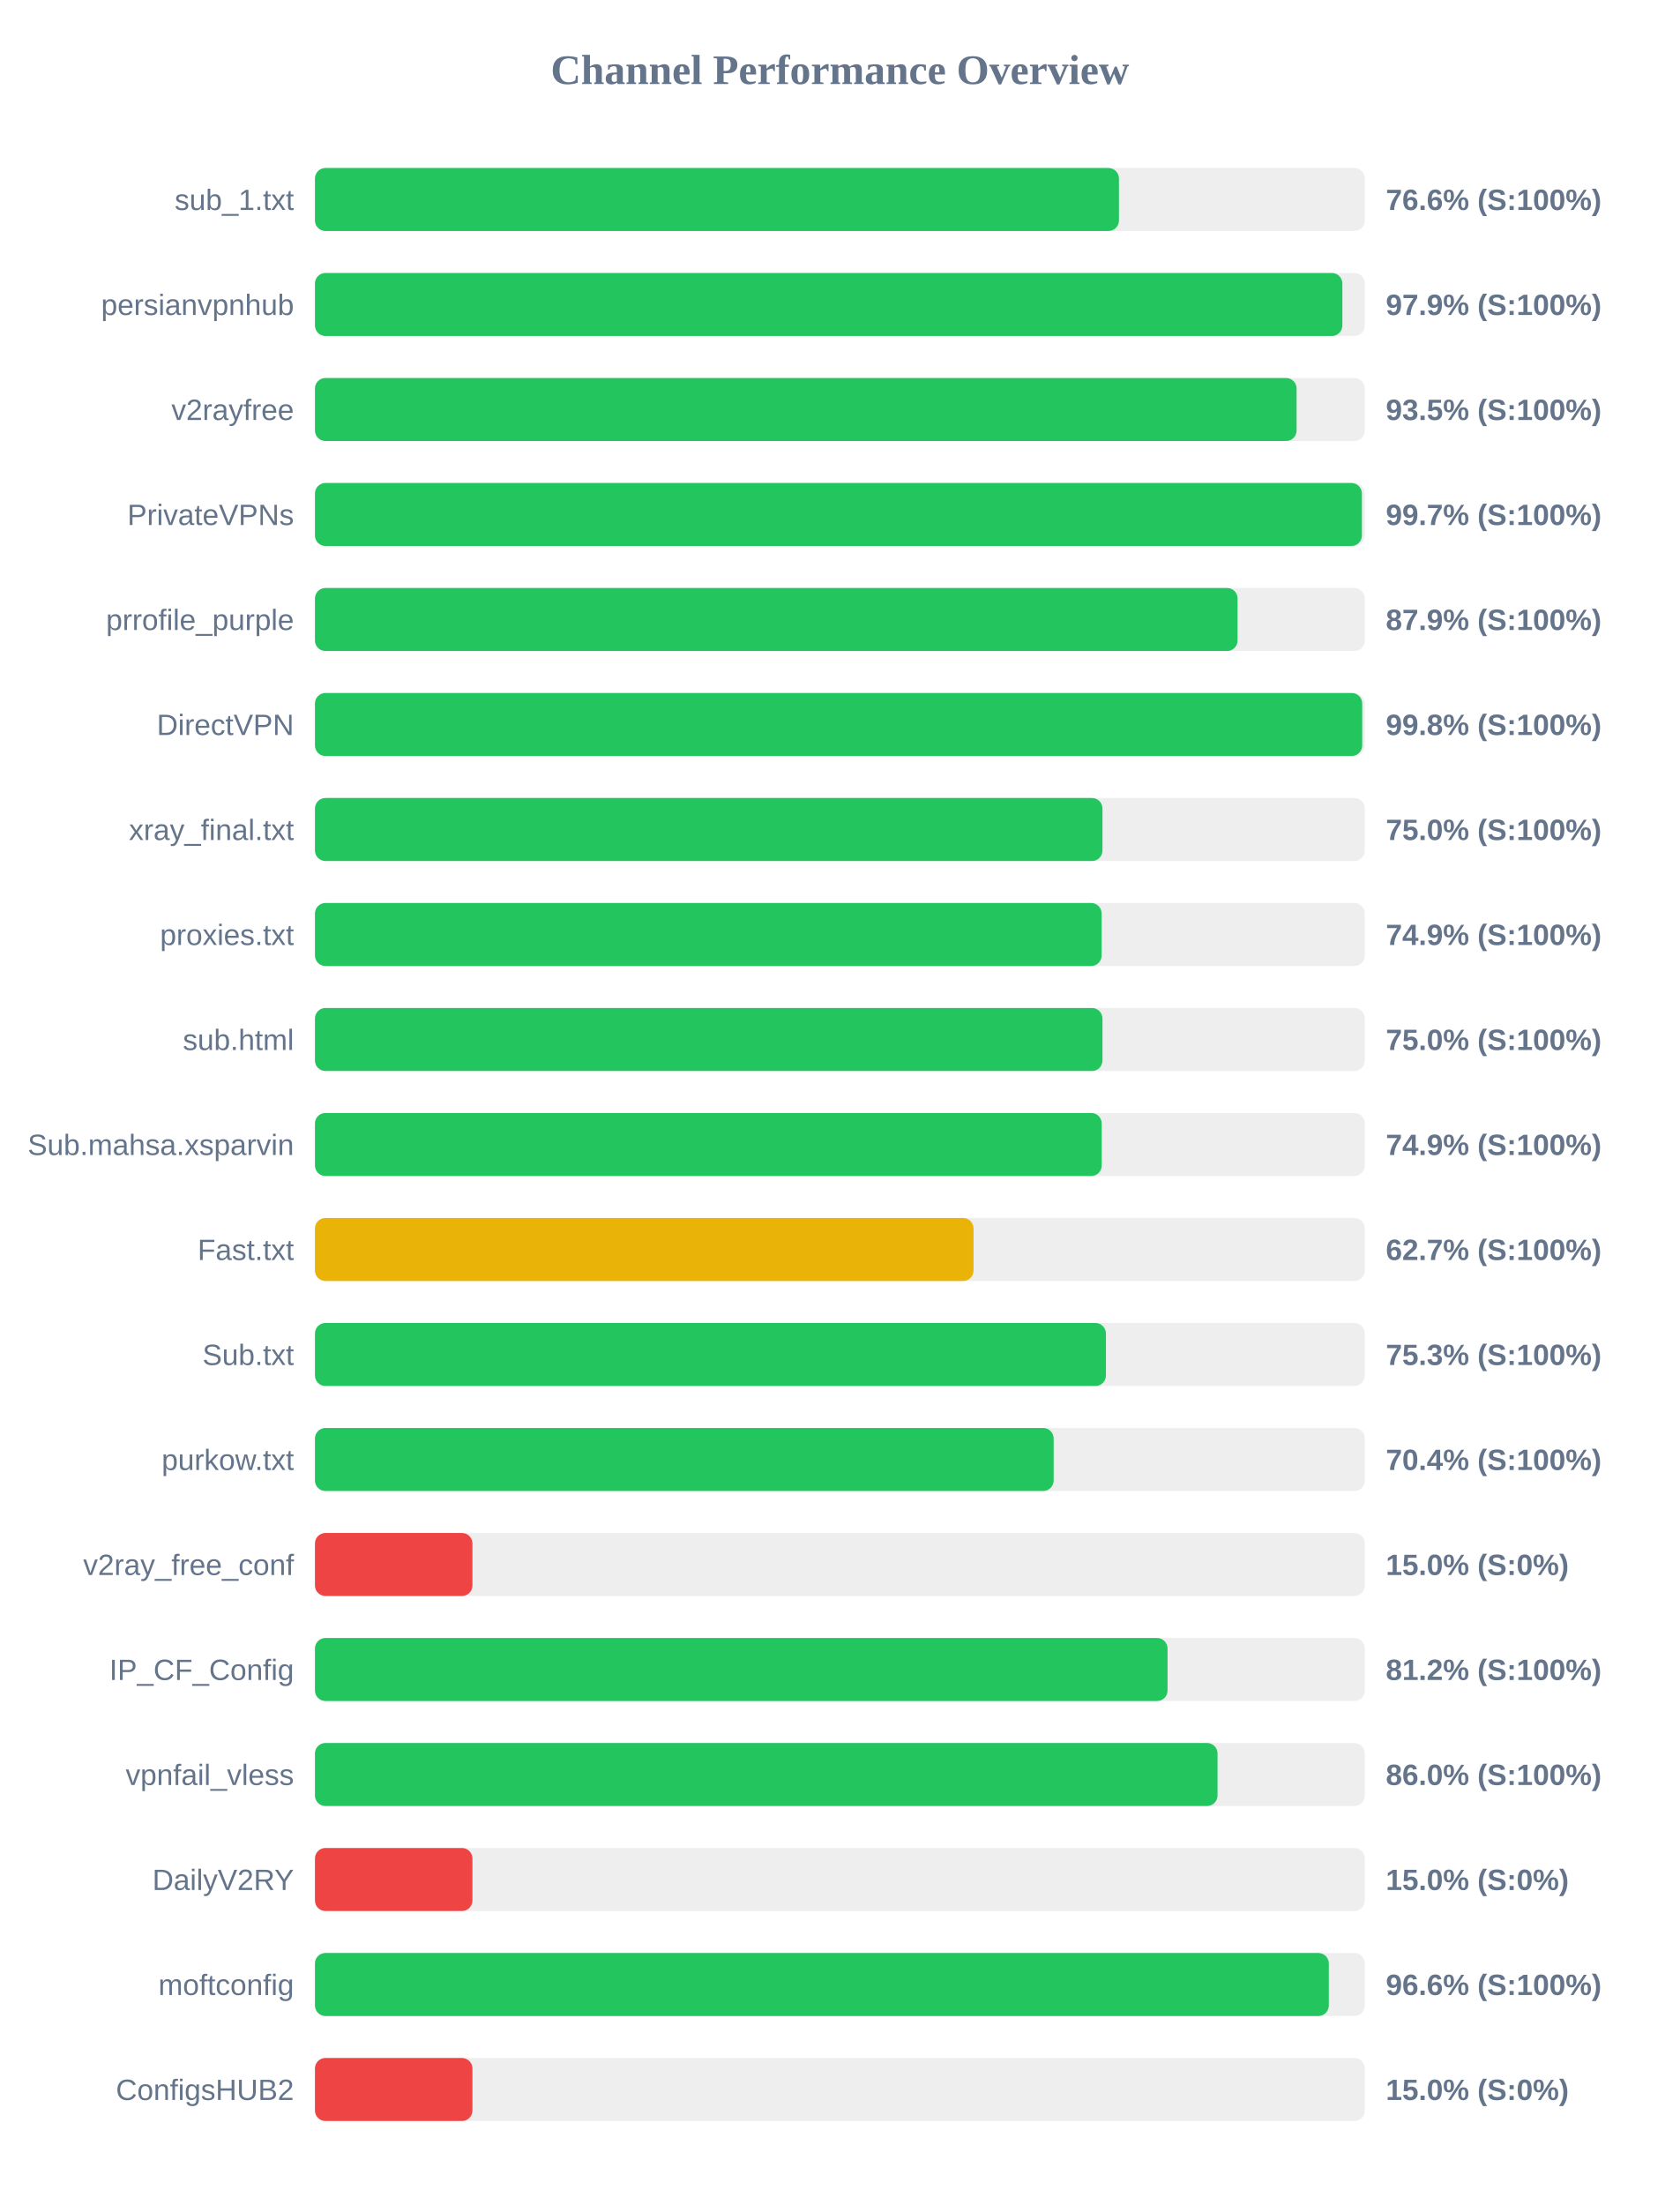
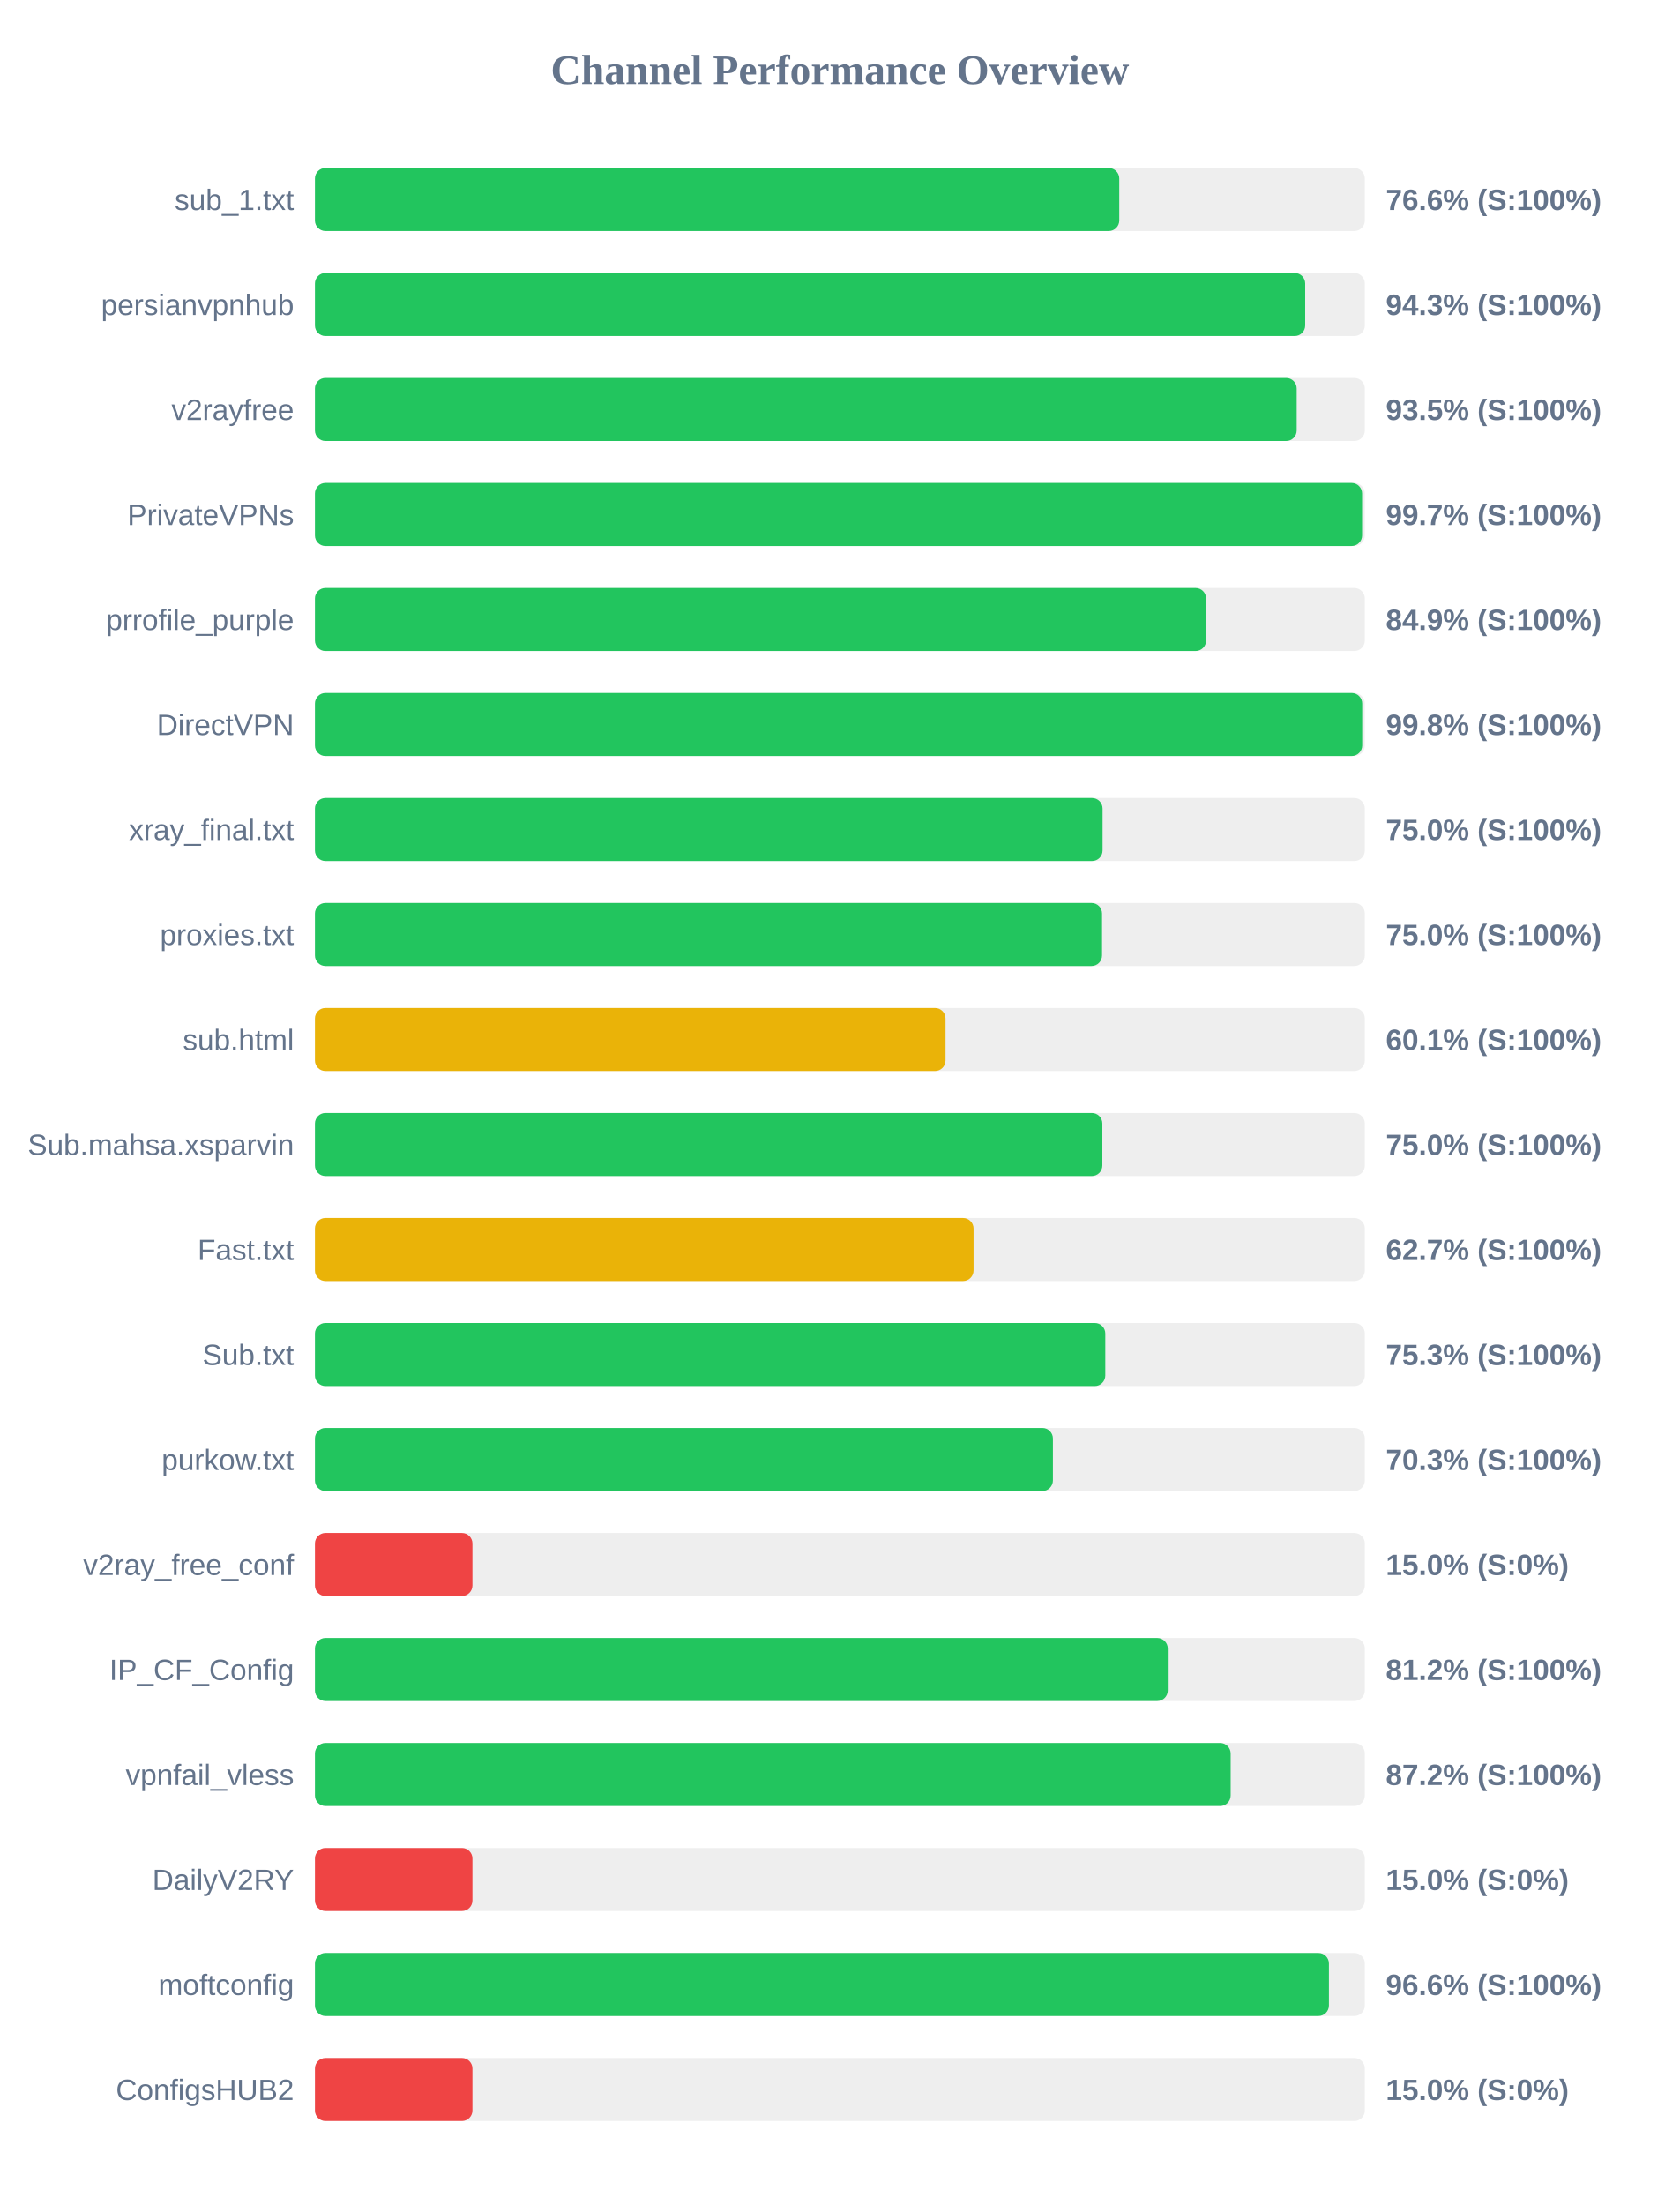
<svg xmlns="http://www.w3.org/2000/svg" width="800" height="1050" version="1.1">
  <style>
        .row { font: 14px Arial; fill: #64748b; }
        .score { font: bold 14px Arial; fill: #64748b; }
    </style>
  <text x="400" y="40" text-anchor="middle" font-size="20px" font-weight="bold" fill="#64748b">Channel Performance Overview</text>
  <rect x="150" y="80" width="500" height="30" fill="#eee" rx="5" />
-   <rect x="150" y="80" width="382.9" height="30" fill="#22c55e" rx="5" />
+   <rect x="150" y="80" width="383.05" height="30" fill="#22c55e" rx="5" />
  <text x="140" y="100" text-anchor="end" class="row">sub_1.txt</text>
  <text x="660" y="100" text-anchor="start" class="score">76.6% (S:100%)</text>
  <rect x="150" y="130" width="500" height="30" fill="#eee" rx="5" />
-   <rect x="150" y="130" width="489.3" height="30" fill="#22c55e" rx="5" />
+   <rect x="150" y="130" width="471.6" height="30" fill="#22c55e" rx="5" />
  <text x="140" y="150" text-anchor="end" class="row">persianvpnhub</text>
-   <text x="660" y="150" text-anchor="start" class="score">97.9% (S:100%)</text>
+   <text x="660" y="150" text-anchor="start" class="score">94.3% (S:100%)</text>
  <rect x="150" y="180" width="500" height="30" fill="#eee" rx="5" />
-   <rect x="150" y="180" width="467.5" height="30" fill="#22c55e" rx="5" />
+   <rect x="150" y="180" width="467.55" height="30" fill="#22c55e" rx="5" />
  <text x="140" y="200" text-anchor="end" class="row">v2rayfree</text>
  <text x="660" y="200" text-anchor="start" class="score">93.5% (S:100%)</text>
  <rect x="150" y="230" width="500" height="30" fill="#eee" rx="5" />
-   <rect x="150" y="230" width="498.6" height="30" fill="#22c55e" rx="5" />
+   <rect x="150" y="230" width="498.7" height="30" fill="#22c55e" rx="5" />
  <text x="140" y="250" text-anchor="end" class="row">PrivateVPNs</text>
  <text x="660" y="250" text-anchor="start" class="score">99.7% (S:100%)</text>
  <rect x="150" y="280" width="500" height="30" fill="#eee" rx="5" />
-   <rect x="150" y="280" width="439.4" height="30" fill="#22c55e" rx="5" />
+   <rect x="150" y="280" width="424.4" height="30" fill="#22c55e" rx="5" />
  <text x="140" y="300" text-anchor="end" class="row">prrofile_purple</text>
-   <text x="660" y="300" text-anchor="start" class="score">87.9% (S:100%)</text>
+   <text x="660" y="300" text-anchor="start" class="score">84.9% (S:100%)</text>
  <rect x="150" y="330" width="500" height="30" fill="#eee" rx="5" />
  <rect x="150" y="330" width="498.75" height="30" fill="#22c55e" rx="5" />
  <text x="140" y="350" text-anchor="end" class="row">DirectVPN</text>
  <text x="660" y="350" text-anchor="start" class="score">99.8% (S:100%)</text>
  <rect x="150" y="380" width="500" height="30" fill="#eee" rx="5" />
-   <rect x="150" y="380" width="375.05" height="30" fill="#22c55e" rx="5" />
+   <rect x="150" y="380" width="375.1" height="30" fill="#22c55e" rx="5" />
  <text x="140" y="400" text-anchor="end" class="row">xray_final.txt</text>
  <text x="660" y="400" text-anchor="start" class="score">75.0% (S:100%)</text>
  <rect x="150" y="430" width="500" height="30" fill="#eee" rx="5" />
-   <rect x="150" y="430" width="374.65" height="30" fill="#22c55e" rx="5" />
+   <rect x="150" y="430" width="374.85" height="30" fill="#22c55e" rx="5" />
  <text x="140" y="450" text-anchor="end" class="row">proxies.txt</text>
-   <text x="660" y="450" text-anchor="start" class="score">74.9% (S:100%)</text>
+   <text x="660" y="450" text-anchor="start" class="score">75.0% (S:100%)</text>
  <rect x="150" y="480" width="500" height="30" fill="#eee" rx="5" />
-   <rect x="150" y="480" width="375.05" height="30" fill="#22c55e" rx="5" />
+   <rect x="150" y="480" width="300.3" height="30" fill="#eab308" rx="5" />
  <text x="140" y="500" text-anchor="end" class="row">sub.html</text>
-   <text x="660" y="500" text-anchor="start" class="score">75.0% (S:100%)</text>
+   <text x="660" y="500" text-anchor="start" class="score">60.1% (S:100%)</text>
  <rect x="150" y="530" width="500" height="30" fill="#eee" rx="5" />
-   <rect x="150" y="530" width="374.7" height="30" fill="#22c55e" rx="5" />
+   <rect x="150" y="530" width="375.0" height="30" fill="#22c55e" rx="5" />
  <text x="140" y="550" text-anchor="end" class="row">Sub.mahsa.xsparvin</text>
-   <text x="660" y="550" text-anchor="start" class="score">74.9% (S:100%)</text>
+   <text x="660" y="550" text-anchor="start" class="score">75.0% (S:100%)</text>
  <rect x="150" y="580" width="500" height="30" fill="#eee" rx="5" />
  <rect x="150" y="580" width="313.65" height="30" fill="#eab308" rx="5" />
  <text x="140" y="600" text-anchor="end" class="row">Fast.txt</text>
  <text x="660" y="600" text-anchor="start" class="score">62.7% (S:100%)</text>
  <rect x="150" y="630" width="500" height="30" fill="#eee" rx="5" />
-   <rect x="150" y="630" width="376.7" height="30" fill="#22c55e" rx="5" />
+   <rect x="150" y="630" width="376.4" height="30" fill="#22c55e" rx="5" />
  <text x="140" y="650" text-anchor="end" class="row">Sub.txt</text>
  <text x="660" y="650" text-anchor="start" class="score">75.3% (S:100%)</text>
  <rect x="150" y="680" width="500" height="30" fill="#eee" rx="5" />
-   <rect x="150" y="680" width="351.8" height="30" fill="#22c55e" rx="5" />
+   <rect x="150" y="680" width="351.45" height="30" fill="#22c55e" rx="5" />
  <text x="140" y="700" text-anchor="end" class="row">purkow.txt</text>
-   <text x="660" y="700" text-anchor="start" class="score">70.4% (S:100%)</text>
+   <text x="660" y="700" text-anchor="start" class="score">70.3% (S:100%)</text>
  <rect x="150" y="730" width="500" height="30" fill="#eee" rx="5" />
  <rect x="150" y="730" width="75.0" height="30" fill="#ef4444" rx="5" />
  <text x="140" y="750" text-anchor="end" class="row">v2ray_free_conf</text>
  <text x="660" y="750" text-anchor="start" class="score">15.0% (S:0%)</text>
  <rect x="150" y="780" width="500" height="30" fill="#eee" rx="5" />
-   <rect x="150" y="780" width="406.05" height="30" fill="#22c55e" rx="5" />
+   <rect x="150" y="780" width="406.15" height="30" fill="#22c55e" rx="5" />
  <text x="140" y="800" text-anchor="end" class="row">IP_CF_Config</text>
  <text x="660" y="800" text-anchor="start" class="score">81.2% (S:100%)</text>
  <rect x="150" y="830" width="500" height="30" fill="#eee" rx="5" />
-   <rect x="150" y="830" width="429.85" height="30" fill="#22c55e" rx="5" />
+   <rect x="150" y="830" width="436.1" height="30" fill="#22c55e" rx="5" />
  <text x="140" y="850" text-anchor="end" class="row">vpnfail_vless</text>
-   <text x="660" y="850" text-anchor="start" class="score">86.0% (S:100%)</text>
+   <text x="660" y="850" text-anchor="start" class="score">87.2% (S:100%)</text>
  <rect x="150" y="880" width="500" height="30" fill="#eee" rx="5" />
  <rect x="150" y="880" width="75.0" height="30" fill="#ef4444" rx="5" />
  <text x="140" y="900" text-anchor="end" class="row">DailyV2RY</text>
  <text x="660" y="900" text-anchor="start" class="score">15.0% (S:0%)</text>
  <rect x="150" y="930" width="500" height="30" fill="#eee" rx="5" />
-   <rect x="150" y="930" width="482.85" height="30" fill="#22c55e" rx="5" />
+   <rect x="150" y="930" width="482.9" height="30" fill="#22c55e" rx="5" />
  <text x="140" y="950" text-anchor="end" class="row">moftconfig</text>
  <text x="660" y="950" text-anchor="start" class="score">96.6% (S:100%)</text>
  <rect x="150" y="980" width="500" height="30" fill="#eee" rx="5" />
  <rect x="150" y="980" width="75.0" height="30" fill="#ef4444" rx="5" />
  <text x="140" y="1000" text-anchor="end" class="row">ConfigsHUB2</text>
  <text x="660" y="1000" text-anchor="start" class="score">15.0% (S:0%)</text>
</svg>
